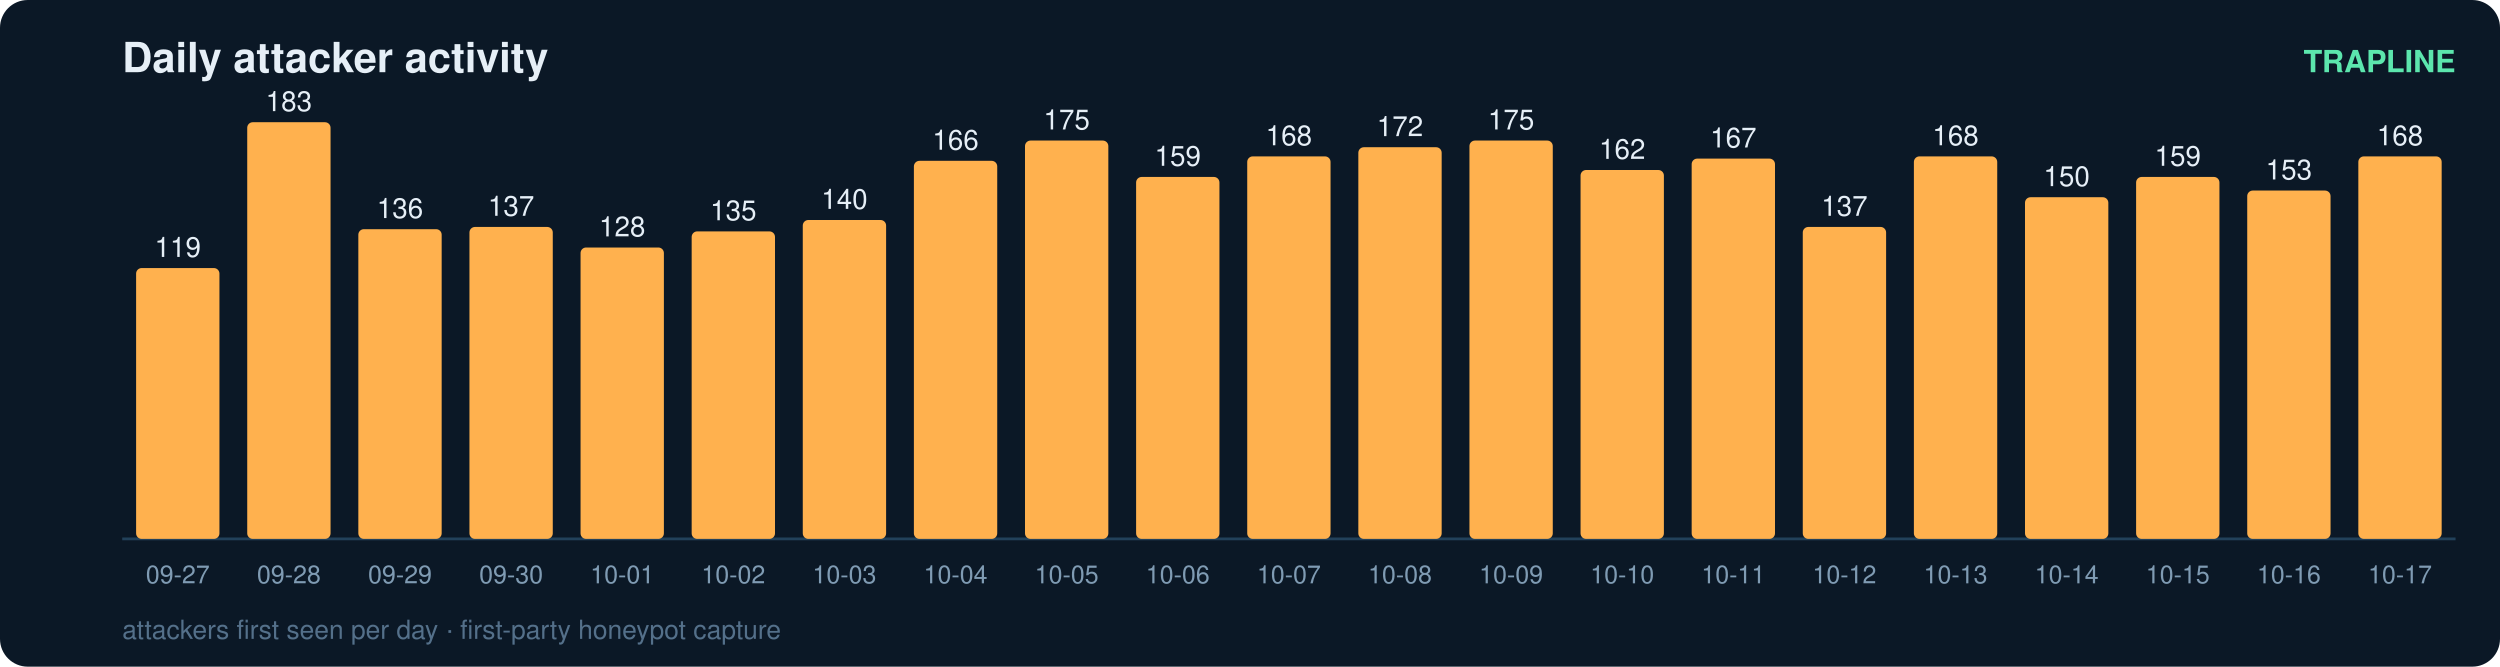
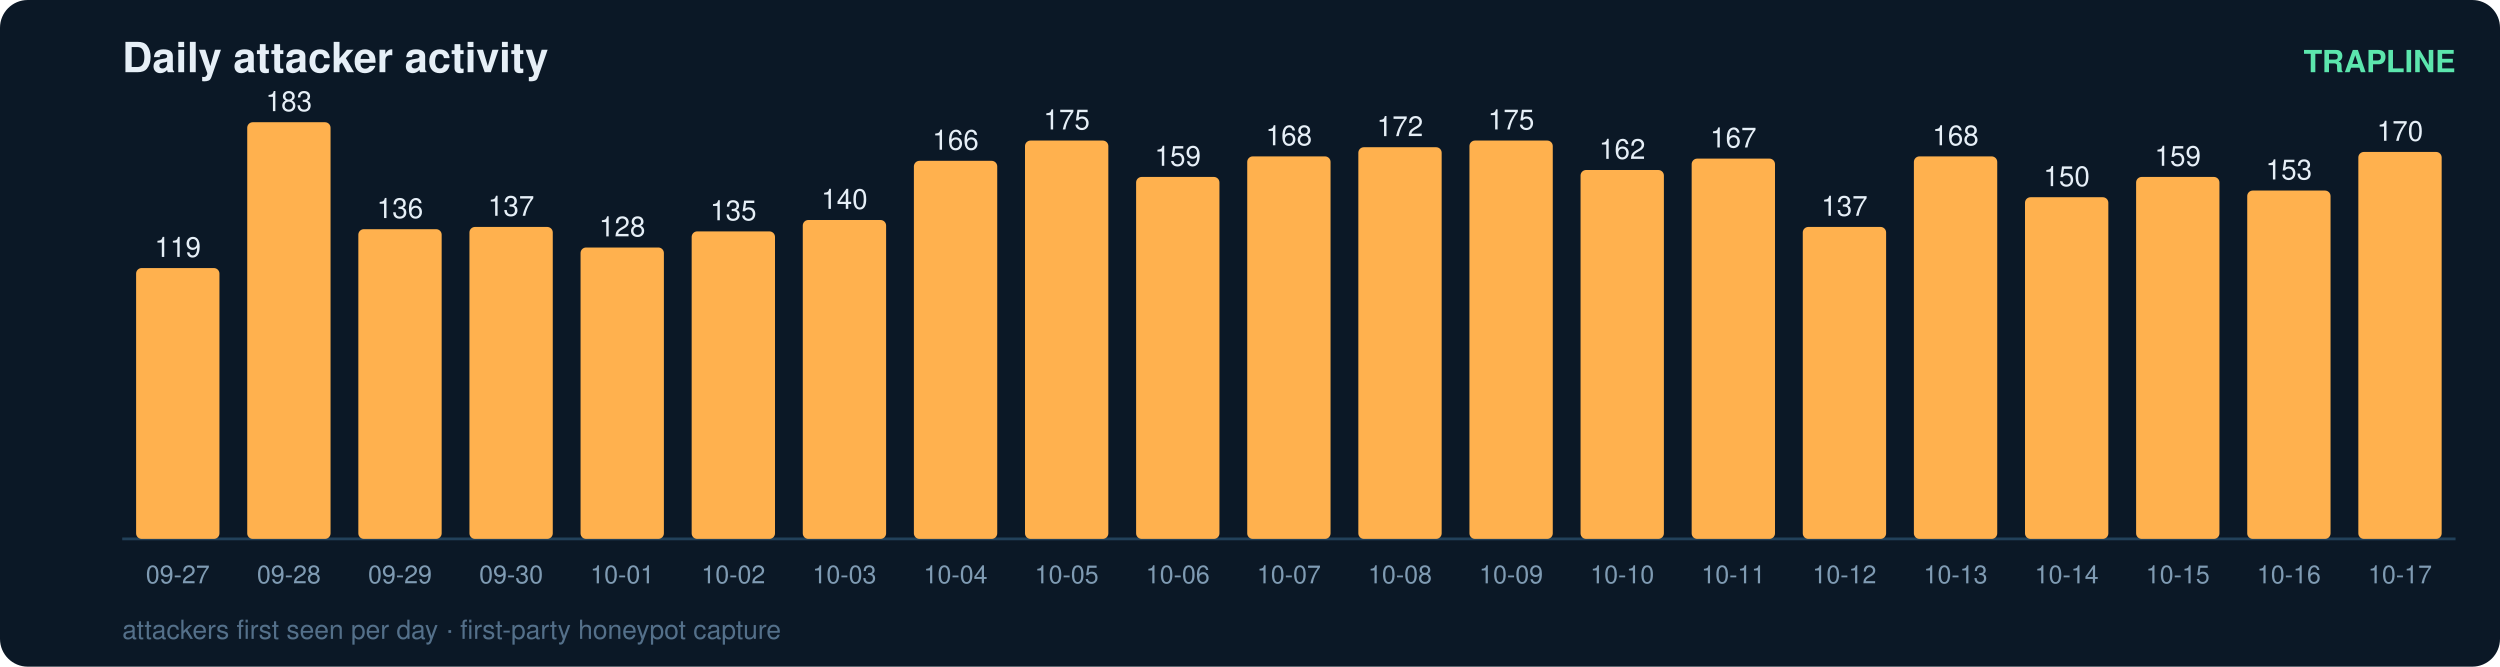
<svg xmlns="http://www.w3.org/2000/svg" width="900" height="240" viewBox="0 0 900 240" font-family="ui-sans-serif,Segoe UI,Helvetica,Arial">
  <rect width="900" height="240" rx="10" fill="#0b1826" />
  <text x="44" y="26" fill="#e6eff7" font-size="15" font-weight="700">Daily attacker activity</text>
  <text x="884" y="26" fill="#5ce6ad" font-size="11" text-anchor="end" font-weight="600">TRAPLINE</text>
  <line x1="44" y1="194" x2="884" y2="194" stroke="#22415a" stroke-width="1" />
  <rect x="49" y="96.5" width="30" height="97.5" rx="2" fill="#ffb14e" />
  <text x="64.0" y="92.5" fill="#e6eff7" font-size="10" text-anchor="middle" font-variant-numeric="tabular-nums">119</text>
  <text x="64.0" y="210.0" fill="#7f9bb3" font-size="9" text-anchor="middle">09-27</text>
  <rect x="89" y="44.0" width="30" height="150.0" rx="2" fill="#ffb14e" />
  <text x="104.0" y="40.0" fill="#e6eff7" font-size="10" text-anchor="middle" font-variant-numeric="tabular-nums">183</text>
  <text x="104.0" y="210.0" fill="#7f9bb3" font-size="9" text-anchor="middle">09-28</text>
  <rect x="129" y="82.5" width="30" height="111.5" rx="2" fill="#ffb14e" />
  <text x="144.0" y="78.5" fill="#e6eff7" font-size="10" text-anchor="middle" font-variant-numeric="tabular-nums">136</text>
  <text x="144.0" y="210.0" fill="#7f9bb3" font-size="9" text-anchor="middle">09-29</text>
  <rect x="169" y="81.7" width="30" height="112.3" rx="2" fill="#ffb14e" />
  <text x="184.0" y="77.7" fill="#e6eff7" font-size="10" text-anchor="middle" font-variant-numeric="tabular-nums">137</text>
  <text x="184.0" y="210.0" fill="#7f9bb3" font-size="9" text-anchor="middle">09-30</text>
  <rect x="209" y="89.1" width="30" height="104.9" rx="2" fill="#ffb14e" />
  <text x="224.0" y="85.1" fill="#e6eff7" font-size="10" text-anchor="middle" font-variant-numeric="tabular-nums">128</text>
  <text x="224.0" y="210.0" fill="#7f9bb3" font-size="9" text-anchor="middle">10-01</text>
  <rect x="249" y="83.3" width="30" height="110.7" rx="2" fill="#ffb14e" />
  <text x="264.0" y="79.3" fill="#e6eff7" font-size="10" text-anchor="middle" font-variant-numeric="tabular-nums">135</text>
  <text x="264.0" y="210.0" fill="#7f9bb3" font-size="9" text-anchor="middle">10-02</text>
  <rect x="289" y="79.2" width="30" height="114.8" rx="2" fill="#ffb14e" />
  <text x="304.0" y="75.2" fill="#e6eff7" font-size="10" text-anchor="middle" font-variant-numeric="tabular-nums">140</text>
  <text x="304.0" y="210.0" fill="#7f9bb3" font-size="9" text-anchor="middle">10-03</text>
  <rect x="329" y="57.9" width="30" height="136.1" rx="2" fill="#ffb14e" />
  <text x="344.0" y="53.9" fill="#e6eff7" font-size="10" text-anchor="middle" font-variant-numeric="tabular-nums">166</text>
  <text x="344.0" y="210.0" fill="#7f9bb3" font-size="9" text-anchor="middle">10-04</text>
  <rect x="369" y="50.6" width="30" height="143.4" rx="2" fill="#ffb14e" />
  <text x="384.0" y="46.6" fill="#e6eff7" font-size="10" text-anchor="middle" font-variant-numeric="tabular-nums">175</text>
  <text x="384.0" y="210.0" fill="#7f9bb3" font-size="9" text-anchor="middle">10-05</text>
  <rect x="409" y="63.7" width="30" height="130.3" rx="2" fill="#ffb14e" />
  <text x="424.0" y="59.7" fill="#e6eff7" font-size="10" text-anchor="middle" font-variant-numeric="tabular-nums">159</text>
  <text x="424.0" y="210.0" fill="#7f9bb3" font-size="9" text-anchor="middle">10-06</text>
  <rect x="449" y="56.3" width="30" height="137.7" rx="2" fill="#ffb14e" />
  <text x="464.0" y="52.3" fill="#e6eff7" font-size="10" text-anchor="middle" font-variant-numeric="tabular-nums">168</text>
  <text x="464.0" y="210.0" fill="#7f9bb3" font-size="9" text-anchor="middle">10-07</text>
  <rect x="489" y="53.0" width="30" height="141.0" rx="2" fill="#ffb14e" />
  <text x="504.0" y="49.0" fill="#e6eff7" font-size="10" text-anchor="middle" font-variant-numeric="tabular-nums">172</text>
  <text x="504.0" y="210.0" fill="#7f9bb3" font-size="9" text-anchor="middle">10-08</text>
  <rect x="529" y="50.6" width="30" height="143.4" rx="2" fill="#ffb14e" />
  <text x="544.0" y="46.6" fill="#e6eff7" font-size="10" text-anchor="middle" font-variant-numeric="tabular-nums">175</text>
  <text x="544.0" y="210.0" fill="#7f9bb3" font-size="9" text-anchor="middle">10-09</text>
  <rect x="569" y="61.2" width="30" height="132.8" rx="2" fill="#ffb14e" />
  <text x="584.0" y="57.2" fill="#e6eff7" font-size="10" text-anchor="middle" font-variant-numeric="tabular-nums">162</text>
  <text x="584.0" y="210.0" fill="#7f9bb3" font-size="9" text-anchor="middle">10-10</text>
  <rect x="609" y="57.1" width="30" height="136.9" rx="2" fill="#ffb14e" />
  <text x="624.0" y="53.1" fill="#e6eff7" font-size="10" text-anchor="middle" font-variant-numeric="tabular-nums">167</text>
  <text x="624.0" y="210.0" fill="#7f9bb3" font-size="9" text-anchor="middle">10-11</text>
  <rect x="649" y="81.7" width="30" height="112.3" rx="2" fill="#ffb14e" />
  <text x="664.0" y="77.7" fill="#e6eff7" font-size="10" text-anchor="middle" font-variant-numeric="tabular-nums">137</text>
  <text x="664.0" y="210.0" fill="#7f9bb3" font-size="9" text-anchor="middle">10-12</text>
  <rect x="689" y="56.3" width="30" height="137.7" rx="2" fill="#ffb14e" />
  <text x="704.0" y="52.3" fill="#e6eff7" font-size="10" text-anchor="middle" font-variant-numeric="tabular-nums">168</text>
  <text x="704.0" y="210.0" fill="#7f9bb3" font-size="9" text-anchor="middle">10-13</text>
  <rect x="729" y="71.0" width="30" height="123.0" rx="2" fill="#ffb14e" />
  <text x="744.0" y="67.0" fill="#e6eff7" font-size="10" text-anchor="middle" font-variant-numeric="tabular-nums">150</text>
  <text x="744.0" y="210.0" fill="#7f9bb3" font-size="9" text-anchor="middle">10-14</text>
  <rect x="769" y="63.7" width="30" height="130.3" rx="2" fill="#ffb14e" />
  <text x="784.0" y="59.7" fill="#e6eff7" font-size="10" text-anchor="middle" font-variant-numeric="tabular-nums">159</text>
  <text x="784.0" y="210.0" fill="#7f9bb3" font-size="9" text-anchor="middle">10-15</text>
  <rect x="809" y="68.6" width="30" height="125.4" rx="2" fill="#ffb14e" />
  <text x="824.0" y="64.6" fill="#e6eff7" font-size="10" text-anchor="middle" font-variant-numeric="tabular-nums">153</text>
  <text x="824.0" y="210.0" fill="#7f9bb3" font-size="9" text-anchor="middle">10-16</text>
-   <rect x="849" y="56.3" width="30" height="137.7" rx="2" fill="#ffb14e" />
-   <text x="864.0" y="52.3" fill="#e6eff7" font-size="10" text-anchor="middle" font-variant-numeric="tabular-nums">168</text>
+   <rect x="849" y="54.7" width="30" height="139.3" rx="2" fill="#ffb14e" />
+   <text x="864.0" y="50.7" fill="#e6eff7" font-size="10" text-anchor="middle" font-variant-numeric="tabular-nums">170</text>
  <text x="864.0" y="210.0" fill="#7f9bb3" font-size="9" text-anchor="middle">10-17</text>
  <text x="44" y="230" fill="#54708a" font-size="9.5">attackers first seen per day · first-party honeypot capture</text>
</svg>
